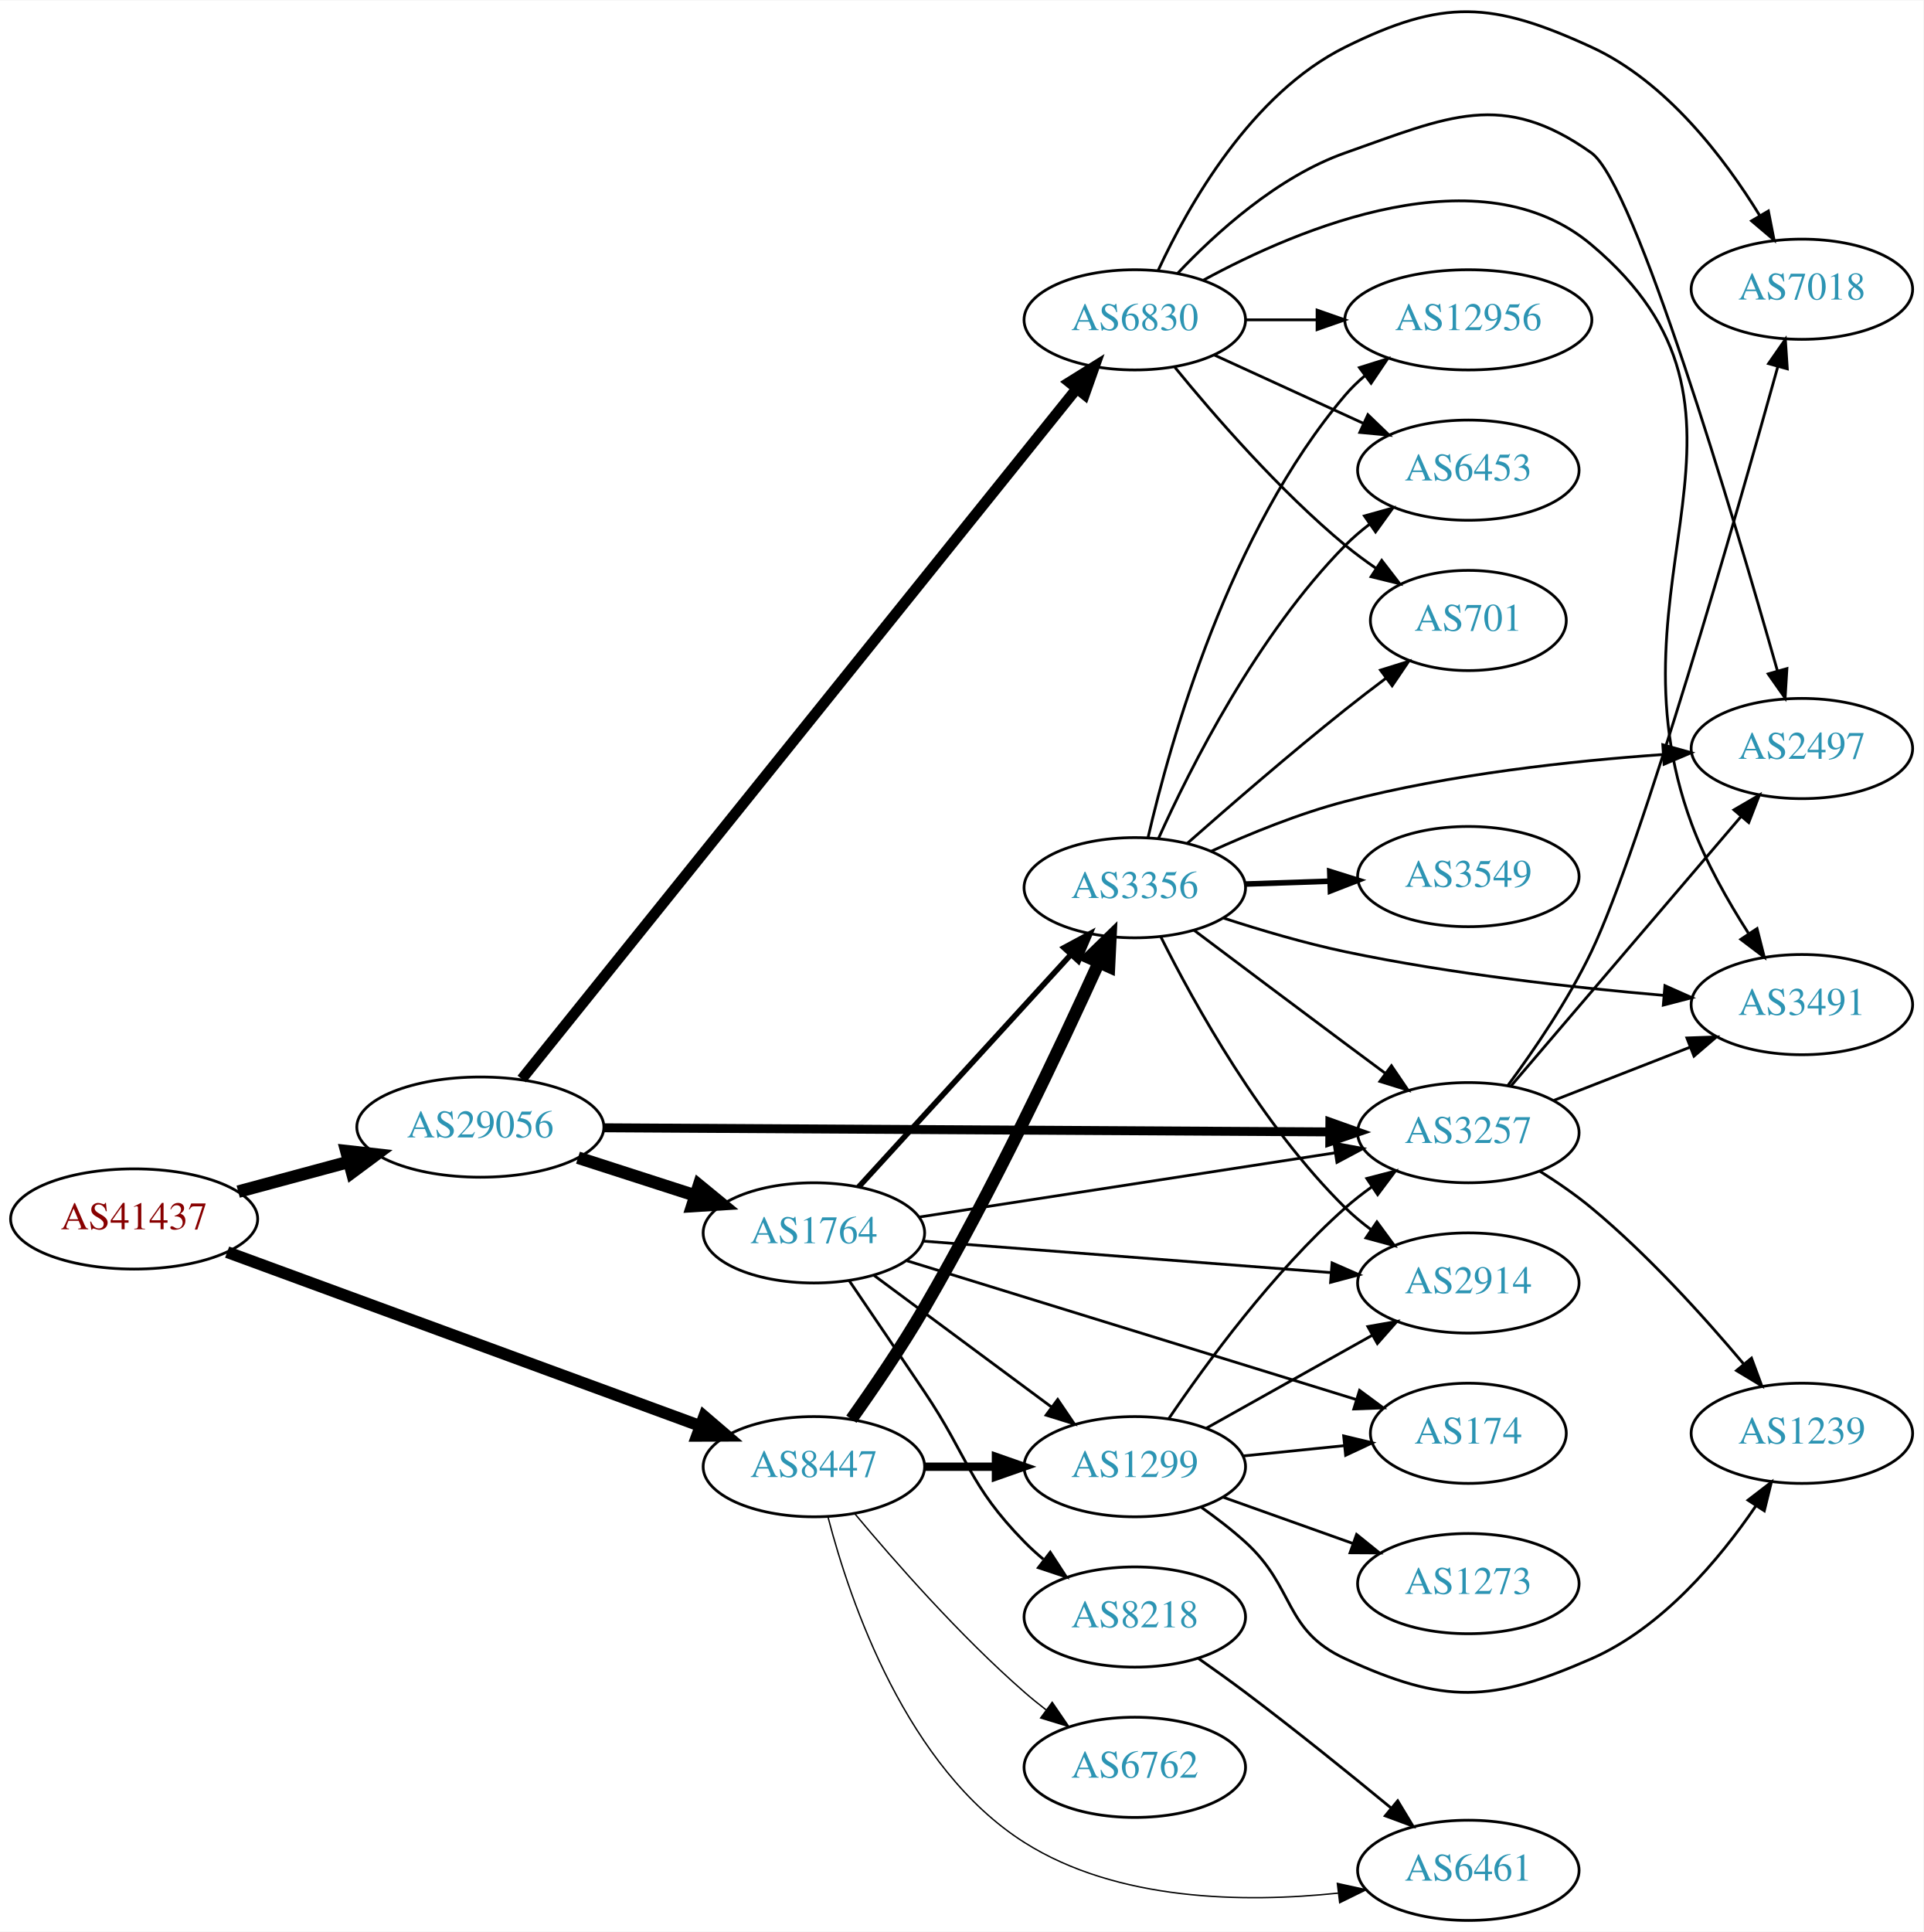
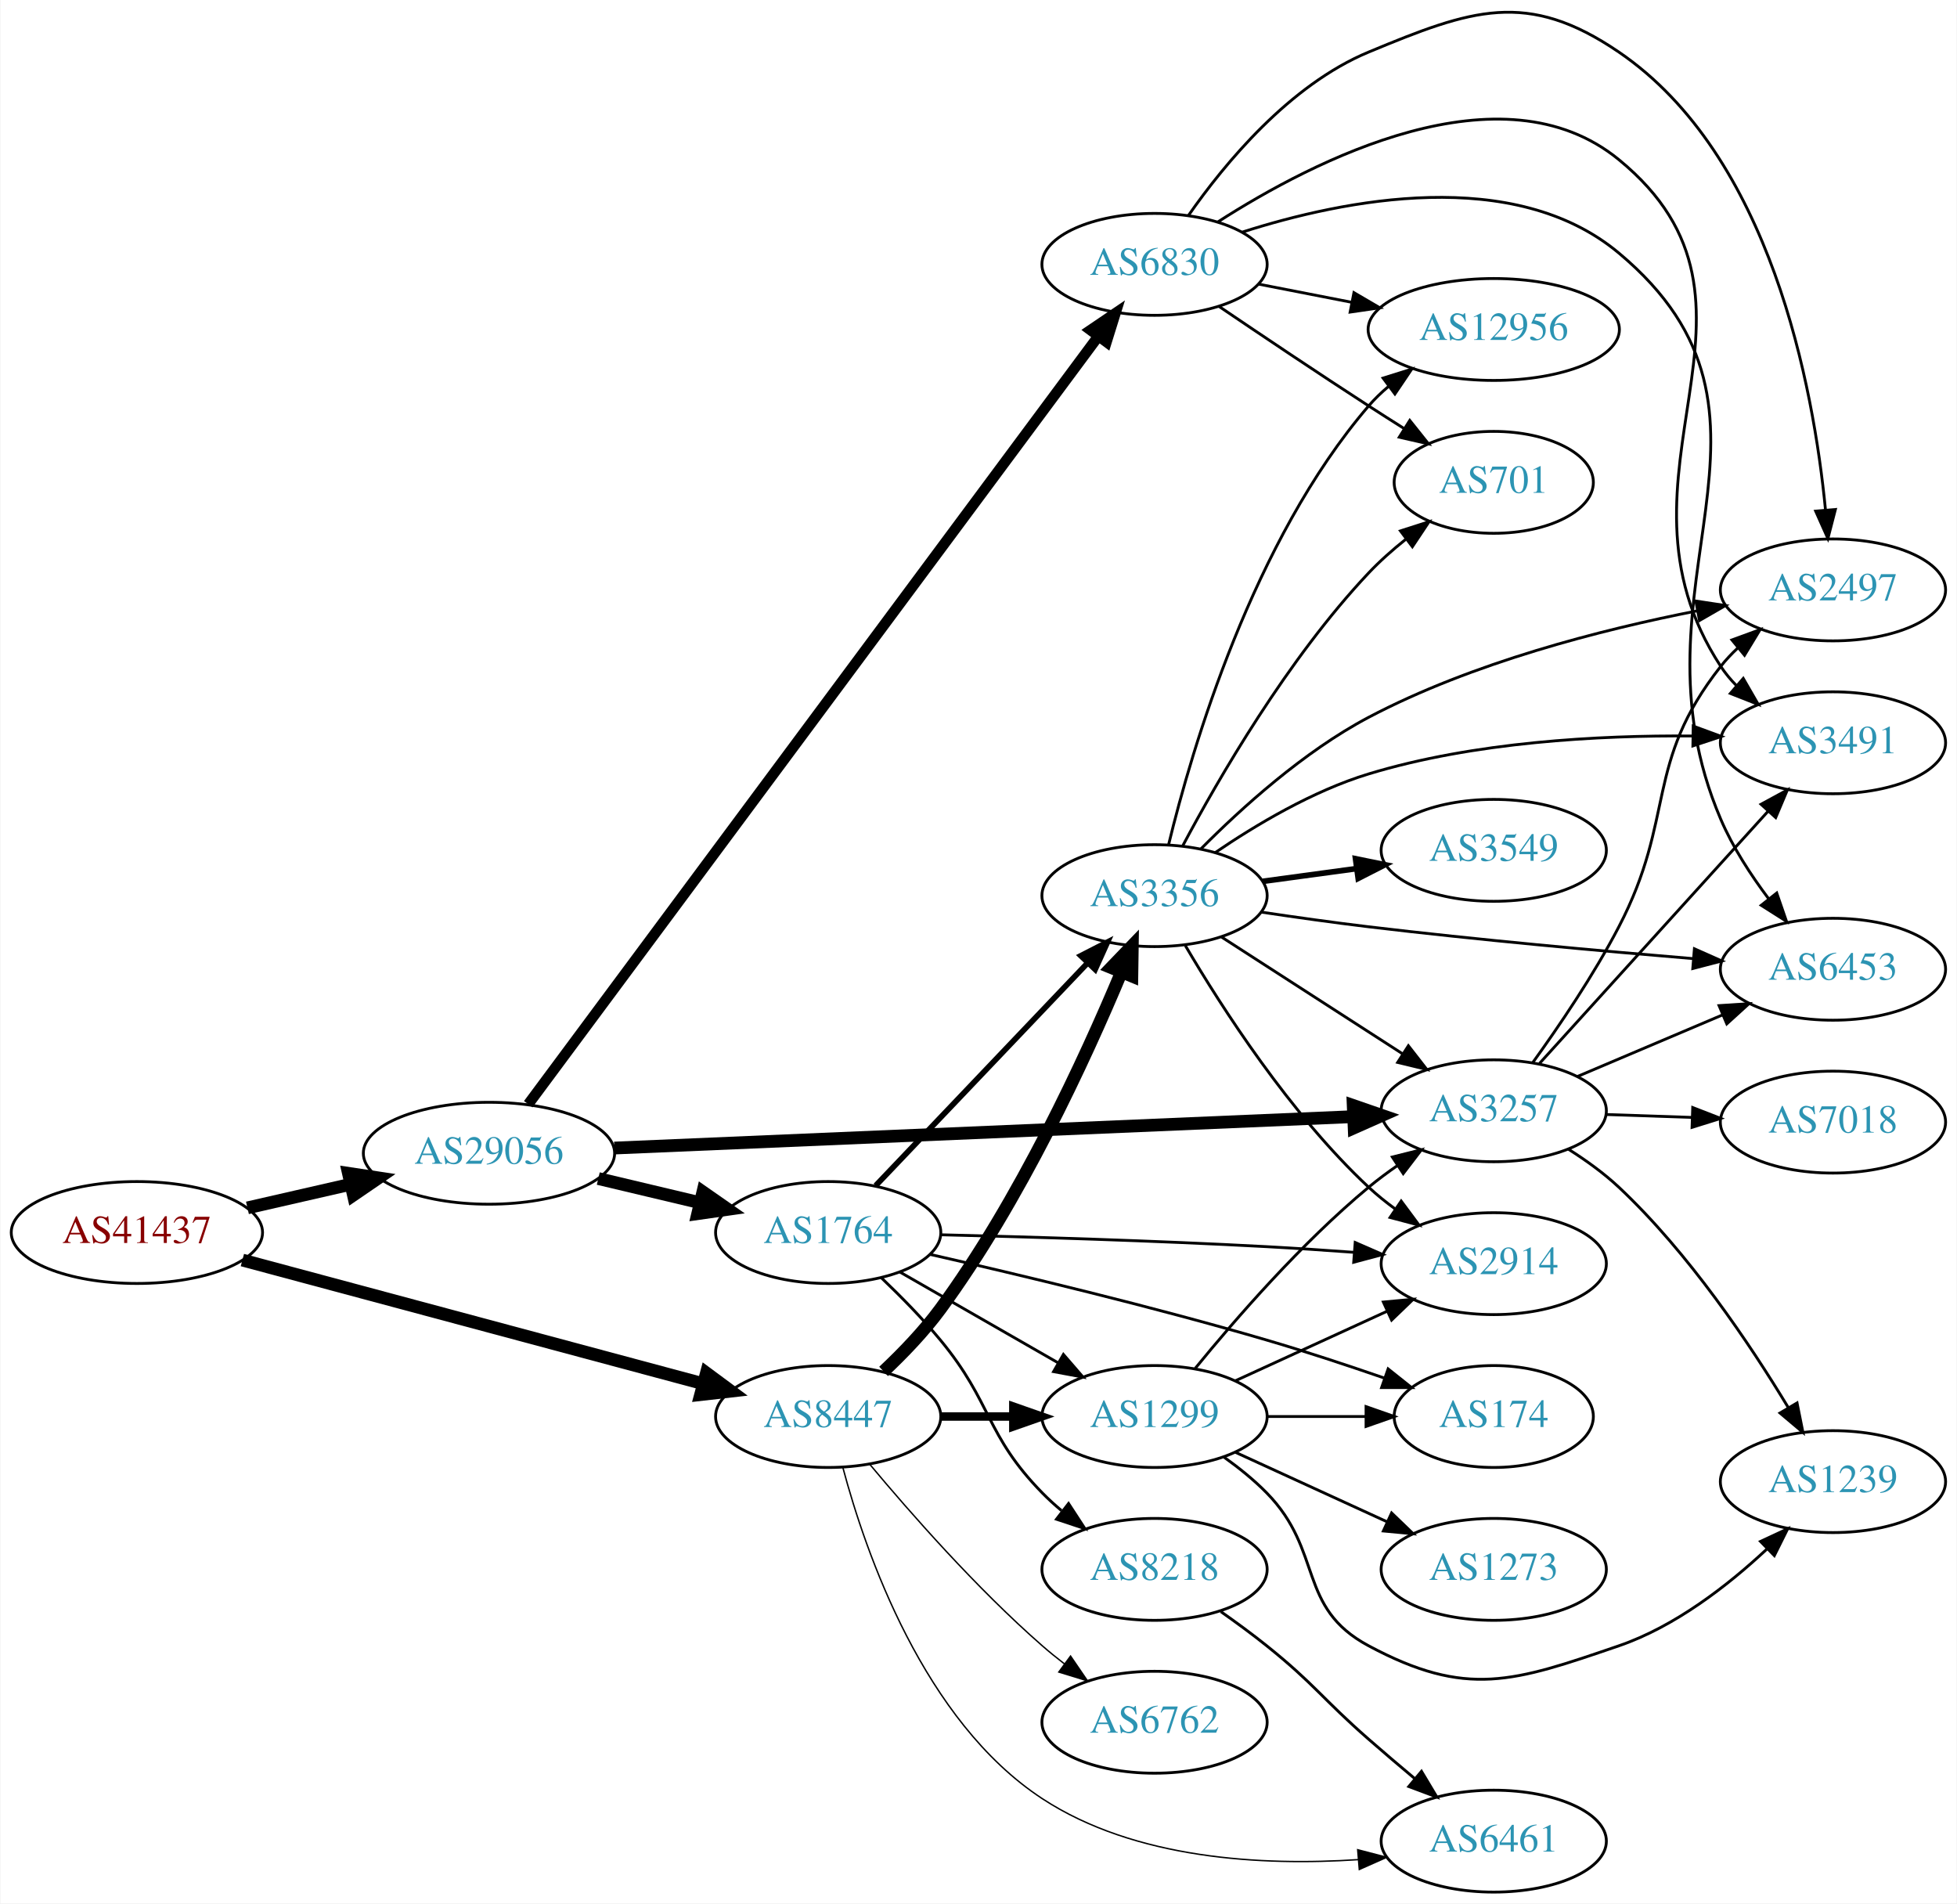
- <svg xmlns="http://www.w3.org/2000/svg" xmlns:xlink="http://www.w3.org/1999/xlink" width="691pt" height="694pt" viewBox="0.00 0.00 691.06 693.76">
-   <g id="graph0" class="graph" transform="scale(1 1) rotate(0) translate(4 689.756)">
-     <polygon fill="white" stroke="none" points="-4,4 -4,-689.756 687.055,-689.756 687.055,4 -4,4" />
+ <svg xmlns="http://www.w3.org/2000/svg" xmlns:xlink="http://www.w3.org/1999/xlink" width="691pt" height="672pt" viewBox="0.00 0.00 691.06 672.39">
+   <g id="graph0" class="graph" transform="scale(1 1) rotate(0) translate(4 668.391)">
+     <polygon fill="white" stroke="none" points="-4,4 -4,-668.391 687.055,-668.391 687.055,4 -4,4" />
    <g id="node1" class="node">
      <g id="a_node1">
        <a xlink:href="/asn/41437" xlink:title="AS41437 ~ KNAPP AG [AT]">
-           <ellipse fill="#ffffff" stroke="black" cx="44.196" cy="-252" rx="44.393" ry="18" />
-           <text text-anchor="middle" x="44.196" y="-248.3" font-family="Times,serif" font-size="14.00" fill="#880000">AS41437</text>
+           <ellipse fill="#ffffff" stroke="black" cx="44.196" cy="-233" rx="44.393" ry="18" />
+           <text text-anchor="middle" x="44.196" y="-229.3" font-family="Times,serif" font-size="14.00" fill="#880000">AS41437</text>
        </a>
      </g>
    </g>
    <g id="node2" class="node">
      <g id="a_node2">
        <a xlink:href="/asn/8447" xlink:title="AS8447 ~ A1 Telekom Austria AG [AT]">
-           <ellipse fill="#ffffff" stroke="black" cx="288.431" cy="-163" rx="39.794" ry="18" />
-           <text text-anchor="middle" x="288.431" y="-159.3" font-family="Times,serif" font-size="14.00" fill="#2c94b3">AS8447</text>
+           <ellipse fill="#ffffff" stroke="black" cx="288.431" cy="-168" rx="39.794" ry="18" />
+           <text text-anchor="middle" x="288.431" y="-164.3" font-family="Times,serif" font-size="14.00" fill="#2c94b3">AS8447</text>
        </a>
      </g>
    </g>
    <g id="edge1" class="edge">
-       <path fill="none" stroke="black" stroke-width="4.25" d="M77.614,-240.089C121.544,-223.949 199.939,-195.146 247.463,-177.685" />
-       <polygon fill="black" stroke="black" stroke-width="4.25" points="249.008,-181.079 257.112,-174.139 246.443,-174.098 249.008,-181.079" />
+       <path fill="none" stroke="black" stroke-width="4.5" d="M81.461,-223.269C124.989,-211.589 197.902,-192.024 244.282,-179.578" />
+       <polygon fill="black" stroke="black" stroke-width="4.5" points="245.403,-183.354 254.041,-176.96 243.362,-175.748 245.403,-183.354" />
    </g>
    <g id="node3" class="node">
      <g id="a_node3">
        <a xlink:href="/asn/29056" xlink:title="AS29056 ~ Citycom Telekommunikation GmbH [AT]">
-           <ellipse fill="#ffffff" stroke="black" cx="168.588" cy="-285" rx="44.393" ry="18" />
-           <text text-anchor="middle" x="168.588" y="-281.3" font-family="Times,serif" font-size="14.00" fill="#2c94b3">AS29056</text>
+           <ellipse fill="#ffffff" stroke="black" cx="168.588" cy="-261" rx="44.393" ry="18" />
+           <text text-anchor="middle" x="168.588" y="-257.3" font-family="Times,serif" font-size="14.00" fill="#2c94b3">AS29056</text>
        </a>
      </g>
    </g>
    <g id="edge2" class="edge">
-       <path fill="none" stroke="black" stroke-width="4.5" d="M81.586,-261.812C94.052,-265.173 108.171,-268.98 121.312,-272.523" />
-       <polygon fill="black" stroke="black" stroke-width="4.5" points="120.447,-276.367 131.127,-275.169 122.497,-268.764 120.447,-276.367" />
+       <path fill="none" stroke="black" stroke-width="4.5" d="M83.251,-241.706C94.763,-244.34 107.558,-247.267 119.63,-250.028" />
+       <polygon fill="black" stroke="black" stroke-width="4.5" points="118.931,-253.908 129.557,-252.299 120.687,-246.231 118.931,-253.908" />
    </g>
    <g id="node4" class="node">
      <g id="a_node4">
-         <a xlink:href="/asn/6762" xlink:title="AS6762 ~ TELECOM ITALIA SPARKLE S.p.A. [IT]">
-           <ellipse fill="#ffffff" stroke="black" cx="403.724" cy="-55" rx="39.794" ry="18" />
-           <text text-anchor="middle" x="403.724" y="-51.3" font-family="Times,serif" font-size="14.00" fill="#2c94b3">AS6762</text>
+         <a xlink:href="/asn/1299" xlink:title="AS1299 ~ Telia Carrier [EU]">
+           <ellipse fill="#ffffff" stroke="black" cx="403.724" cy="-168" rx="39.794" ry="18" />
+           <text text-anchor="middle" x="403.724" y="-164.3" font-family="Times,serif" font-size="14.00" fill="#2c94b3">AS1299</text>
        </a>
      </g>
    </g>
    <g id="edge3" class="edge">
-       <path fill="none" stroke="black" stroke-width="0.5" d="M303.061,-146.183C317.343,-129.071 340.89,-102.255 364.077,-82 366.543,-79.846 369.182,-77.706 371.879,-75.628" />
-       <polygon fill="black" stroke="black" stroke-width="0.5" points="374.052,-78.375 380.033,-69.63 369.904,-72.736 374.052,-78.375" />
+       <path fill="none" stroke="black" stroke-width="3" d="M328.103,-168C336.306,-168 345.07,-168 353.602,-168" />
+       <polygon fill="black" stroke="black" stroke-width="3" points="353.841,-171.5 363.841,-168 353.841,-164.5 353.841,-171.5" />
    </g>
    <g id="node5" class="node">
      <g id="a_node5">
-         <a xlink:href="/asn/1299" xlink:title="AS1299 ~ Telia Carrier [EU]">
-           <ellipse fill="#ffffff" stroke="black" cx="403.724" cy="-163" rx="39.794" ry="18" />
-           <text text-anchor="middle" x="403.724" y="-159.3" font-family="Times,serif" font-size="14.00" fill="#2c94b3">AS1299</text>
+         <a xlink:href="/asn/3356" xlink:title="AS3356 ~ LEVEL3 [US]">
+           <ellipse fill="#ffffff" stroke="black" cx="403.724" cy="-352" rx="39.794" ry="18" />
+           <text text-anchor="middle" x="403.724" y="-348.3" font-family="Times,serif" font-size="14.00" fill="#2c94b3">AS3356</text>
        </a>
      </g>
    </g>
    <g id="edge4" class="edge">
-       <path fill="none" stroke="black" stroke-width="3" d="M328.103,-163C336.306,-163 345.07,-163 353.602,-163" />
-       <polygon fill="black" stroke="black" stroke-width="3" points="353.841,-166.5 363.841,-163 353.841,-159.5 353.841,-166.5" />
+       <path fill="none" stroke="black" stroke-width="4.5" d="M308,-183.938C314.822,-190.361 322.286,-198.111 328.077,-206 356.077,-244.143 379.185,-294.301 391.95,-324.794" />
+       <polygon fill="black" stroke="black" stroke-width="4.5" points="388.429,-326.585 395.875,-334.335 395.712,-323.589 388.429,-326.585" />
    </g>
    <g id="node6" class="node">
      <g id="a_node6">
-         <a xlink:href="/asn/3356" xlink:title="AS3356 ~ LEVEL3 [US]">
-           <ellipse fill="#ffffff" stroke="black" cx="403.724" cy="-371" rx="39.794" ry="18" />
-           <text text-anchor="middle" x="403.724" y="-367.3" font-family="Times,serif" font-size="14.00" fill="#2c94b3">AS3356</text>
+         <a xlink:href="/asn/6762" xlink:title="AS6762 ~ TELECOM ITALIA SPARKLE S.p.A. [IT]">
+           <ellipse fill="#ffffff" stroke="black" cx="403.724" cy="-60" rx="39.794" ry="18" />
+           <text text-anchor="middle" x="403.724" y="-56.3" font-family="Times,serif" font-size="14.00" fill="#2c94b3">AS6762</text>
        </a>
      </g>
    </g>
    <g id="edge5" class="edge">
-       <path fill="none" stroke="black" stroke-width="4.5" d="M301.902,-180.066C309.803,-191.188 320.013,-206.157 328.077,-220 352.649,-262.182 376.916,-313.559 390.827,-344.203" />
-       <polygon fill="black" stroke="black" stroke-width="4.5" points="387.267,-345.888 394.967,-353.385 394.447,-342.651 387.267,-345.888" />
+       <path fill="none" stroke="black" stroke-width="0.5" d="M303.061,-151.183C317.343,-134.071 340.89,-107.255 364.077,-87 366.543,-84.846 369.182,-82.706 371.879,-80.628" />
+       <polygon fill="black" stroke="black" stroke-width="0.5" points="374.052,-83.375 380.033,-74.63 369.904,-77.736 374.052,-83.375" />
    </g>
    <g id="node7" class="node">
      <g id="a_node7">
        <a xlink:href="/asn/6461" xlink:title="AS6461 ~ Zayo Bandwidth [US]">
          <ellipse fill="#ffffff" stroke="black" cx="523.566" cy="-18" rx="39.794" ry="18" />
          <text text-anchor="middle" x="523.566" y="-14.3" font-family="Times,serif" font-size="14.00" fill="#2c94b3">AS6461</text>
        </a>
      </g>
    </g>
    <g id="edge6" class="edge">
-       <path fill="none" stroke="black" stroke-width="0.5" d="M293.554,-144.703C301.436,-114.474 321.761,-54.787 364.077,-28 397.433,-6.885 443.058,-6.262 476.792,-9.813" />
-       <polygon fill="black" stroke="black" stroke-width="0.5" points="476.504,-13.304 486.852,-11.031 477.346,-6.354 476.504,-13.304" />
-     </g>
-     <g id="node8" class="node">
-       <g id="a_node8">
+       <path fill="none" stroke="black" stroke-width="0.5" d="M293.646,-149.847C301.665,-119.83 322.186,-60.447 364.077,-33 396.865,-11.517 441.969,-9.234 475.678,-11.47" />
+       <polygon fill="black" stroke="black" stroke-width="0.5" points="475.496,-14.967 485.747,-12.293 476.066,-7.99 475.496,-14.967" />
+     </g>
+     <g id="node14" class="node">
+       <g id="a_node14">
        <a xlink:href="/asn/3257" xlink:title="AS3257 ~ GTT [DE]">
-           <ellipse fill="#ffffff" stroke="black" cx="523.566" cy="-283" rx="39.794" ry="18" />
-           <text text-anchor="middle" x="523.566" y="-279.3" font-family="Times,serif" font-size="14.00" fill="#2c94b3">AS3257</text>
+           <ellipse fill="#ffffff" stroke="black" cx="523.566" cy="-276" rx="39.794" ry="18" />
+           <text text-anchor="middle" x="523.566" y="-272.3" font-family="Times,serif" font-size="14.00" fill="#2c94b3">AS3257</text>
        </a>
      </g>
    </g>
    <g id="edge21" class="edge">
-       <path fill="none" stroke="black" stroke-width="3.214" d="M212.87,-284.755C278.884,-284.381 404.343,-283.67 473.597,-283.277" />
-       <polygon fill="black" stroke="black" stroke-width="3.214" points="473.823,-286.776 483.803,-283.22 473.783,-279.776 473.823,-286.776" />
+       <path fill="none" stroke="black" stroke-width="4.5" d="M212.87,-262.839C278.972,-265.648 404.676,-270.99 473.873,-273.931" />
+       <polygon fill="black" stroke="black" stroke-width="4.5" points="473.909,-277.873 484.067,-274.364 474.243,-270.005 473.909,-277.873" />
    </g>
    <g id="node19" class="node">
      <g id="a_node19">
        <a xlink:href="/asn/1764" xlink:title="AS1764 ~ NEXTLAYER-AS [AT]">
-           <ellipse fill="#ffffff" stroke="black" cx="288.431" cy="-247" rx="39.794" ry="18" />
-           <text text-anchor="middle" x="288.431" y="-243.3" font-family="Times,serif" font-size="14.00" fill="#2c94b3">AS1764</text>
+           <ellipse fill="#ffffff" stroke="black" cx="288.431" cy="-233" rx="39.794" ry="18" />
+           <text text-anchor="middle" x="288.431" y="-229.3" font-family="Times,serif" font-size="14.00" fill="#2c94b3">AS1764</text>
        </a>
      </g>
    </g>
    <g id="edge20" class="edge">
-       <path fill="none" stroke="black" stroke-width="4.5" d="M203.673,-274.009C216.801,-269.776 231.942,-264.893 245.71,-260.454" />
-       <polygon fill="black" stroke="black" stroke-width="4.5" points="247.135,-264.131 255.444,-257.315 244.718,-256.636 247.135,-264.131" />
+       <path fill="none" stroke="black" stroke-width="4.5" d="M207.198,-252.064C218.556,-249.365 231.134,-246.376 242.897,-243.581" />
+       <polygon fill="black" stroke="black" stroke-width="4.5" points="244.154,-247.33 252.973,-241.187 242.334,-239.668 244.154,-247.33" />
    </g>
    <g id="node20" class="node">
      <g id="a_node20">
        <a xlink:href="/asn/6830" xlink:title="AS6830 ~ LGI-UPC [AT]">
          <ellipse fill="#ffffff" stroke="black" cx="403.724" cy="-575" rx="39.794" ry="18" />
          <text text-anchor="middle" x="403.724" y="-571.3" font-family="Times,serif" font-size="14.00" fill="#2c94b3">AS6830</text>
        </a>
      </g>
    </g>
    <g id="edge22" class="edge">
-       <path fill="none" stroke="black" stroke-width="3.857" d="M183.474,-302.272C223.089,-351.55 336.761,-492.948 382.902,-550.344" />
-       <polygon fill="black" stroke="black" stroke-width="3.857" points="380.21,-552.581 389.203,-558.181 385.665,-548.195 380.21,-552.581" />
-     </g>
-     <g id="edge7" class="edge">
-       <path fill="none" stroke="black" d="M415.905,-180.222C429.349,-200.063 453.372,-232.895 479.37,-256 482.335,-258.634 485.586,-261.174 488.933,-263.572" />
-       <polygon fill="black" stroke="black" points="487.085,-266.547 497.339,-269.212 490.985,-260.735 487.085,-266.547" />
-     </g>
-     <g id="node9" class="node">
-       <g id="a_node9">
-         <a xlink:href="/asn/1273" xlink:title="AS1273 ~ Vodafone Group PLC [EU]">
-           <ellipse fill="#ffffff" stroke="black" cx="523.566" cy="-121" rx="39.794" ry="18" />
-           <text text-anchor="middle" x="523.566" y="-117.3" font-family="Times,serif" font-size="14.00" fill="#2c94b3">AS1273</text>
-         </a>
-       </g>
-     </g>
-     <g id="edge8" class="edge">
-       <path fill="none" stroke="black" d="M435.378,-152.075C449.587,-147.01 466.671,-140.922 481.936,-135.481" />
-       <polygon fill="black" stroke="black" points="483.412,-138.671 491.656,-132.017 481.062,-132.077 483.412,-138.671" />
+       <path fill="none" stroke="black" stroke-width="3.75" d="M182.455,-278.329C221.384,-330.762 338.046,-487.888 383.911,-549.661" />
+       <polygon fill="black" stroke="black" stroke-width="3.75" points="381.126,-551.782 389.897,-557.724 386.746,-547.609 381.126,-551.782" />
    </g>
    <g id="node10" class="node">
      <g id="a_node10">
        <a xlink:href="/asn/2914" xlink:title="AS2914 ~ NTT America, Inc. [US]">
-           <ellipse fill="#ffffff" stroke="black" cx="523.566" cy="-229" rx="39.794" ry="18" />
-           <text text-anchor="middle" x="523.566" y="-225.3" font-family="Times,serif" font-size="14.00" fill="#2c94b3">AS2914</text>
-         </a>
-       </g>
+           <ellipse fill="#ffffff" stroke="black" cx="523.566" cy="-222" rx="39.794" ry="18" />
+           <text text-anchor="middle" x="523.566" y="-218.3" font-family="Times,serif" font-size="14.00" fill="#2c94b3">AS2914</text>
+         </a>
+       </g>
+     </g>
+     <g id="edge18" class="edge">
+       <path fill="none" stroke="black" d="M432.353,-180.661C448.31,-187.973 468.58,-197.261 485.863,-205.181" />
+       <polygon fill="black" stroke="black" points="484.562,-208.435 495.111,-209.419 487.478,-202.071 484.562,-208.435" />
+     </g>
+     <g id="edge15" class="edge">
+       <path fill="none" stroke="black" d="M418.143,-185.065C432.257,-202.375 455.672,-229.345 479.37,-249 482.587,-251.668 486.087,-254.27 489.658,-256.741" />
+       <polygon fill="black" stroke="black" points="487.735,-259.666 498.014,-262.236 491.581,-253.817 487.735,-259.666" />
+     </g>
+     <g id="node16" class="node">
+       <g id="a_node16">
+         <a xlink:href="/asn/1273" xlink:title="AS1273 ~ Vodafone Group PLC [EU]">
+           <ellipse fill="#ffffff" stroke="black" cx="523.566" cy="-114" rx="39.794" ry="18" />
+           <text text-anchor="middle" x="523.566" y="-110.3" font-family="Times,serif" font-size="14.00" fill="#2c94b3">AS1273</text>
+         </a>
+       </g>
+     </g>
+     <g id="edge16" class="edge">
+       <path fill="none" stroke="black" d="M432.353,-155.339C448.31,-148.027 468.58,-138.739 485.863,-130.819" />
+       <polygon fill="black" stroke="black" points="487.478,-133.929 495.111,-126.581 484.562,-127.565 487.478,-133.929" />
+     </g>
+     <g id="node17" class="node">
+       <g id="a_node17">
+         <a xlink:href="/asn/174" xlink:title="AS174 ~ Cogent Communications [US]">
+           <ellipse fill="#ffffff" stroke="black" cx="523.566" cy="-168" rx="35.194" ry="18" />
+           <text text-anchor="middle" x="523.566" y="-164.3" font-family="Times,serif" font-size="14.00" fill="#2c94b3">AS174</text>
+         </a>
+       </g>
+     </g>
+     <g id="edge17" class="edge">
+       <path fill="none" stroke="black" d="M443.636,-168C454.723,-168 466.883,-168 478.265,-168" />
+       <polygon fill="black" stroke="black" points="478.447,-171.5 488.447,-168 478.447,-164.5 478.447,-171.5" />
+     </g>
+     <g id="node18" class="node">
+       <g id="a_node18">
+         <a xlink:href="/asn/1239" xlink:title="AS1239 ~ Sprint [US]">
+           <ellipse fill="#ffffff" stroke="black" cx="643.409" cy="-145" rx="39.794" ry="18" />
+           <text text-anchor="middle" x="643.409" y="-141.3" font-family="Times,serif" font-size="14.00" fill="#2c94b3">AS1239</text>
+         </a>
+       </g>
+     </g>
+     <g id="edge19" class="edge">
+       <path fill="none" stroke="black" d="M428.318,-153.611C433.574,-149.852 438.906,-145.563 443.37,-141 463.543,-120.383 453.939,-100.61 479.37,-87 514.007,-68.463 530.6,-74.26 567.762,-87 587.618,-93.807 606.266,-108.29 619.957,-121.079" />
+       <polygon fill="black" stroke="black" points="617.81,-123.874 627.416,-128.343 622.694,-118.859 617.81,-123.874" />
+     </g>
+     <g id="node8" class="node">
+       <g id="a_node8">
+         <a xlink:href="/asn/3491" xlink:title="AS3491 ~ PCCW Global, Inc. [US]">
+           <ellipse fill="#ffffff" stroke="black" cx="643.409" cy="-406" rx="39.794" ry="18" />
+           <text text-anchor="middle" x="643.409" y="-402.3" font-family="Times,serif" font-size="14.00" fill="#2c94b3">AS3491</text>
+         </a>
+       </g>
+     </g>
+     <g id="edge7" class="edge">
+       <path fill="none" stroke="black" d="M425.095,-367.161C439.474,-376.973 459.623,-389 479.37,-395 516.6,-406.313 560.737,-408.661 593.692,-408.403" />
+       <polygon fill="black" stroke="black" points="594.035,-411.898 603.976,-408.236 593.921,-404.899 594.035,-411.898" />
+     </g>
+     <g id="node9" class="node">
+       <g id="a_node9">
+         <a xlink:href="/asn/3549" xlink:title="AS3549 ~ Level 3 Parent, LLC [US]">
+           <ellipse fill="#ffffff" stroke="black" cx="523.566" cy="-368" rx="39.794" ry="18" />
+           <text text-anchor="middle" x="523.566" y="-364.3" font-family="Times,serif" font-size="14.00" fill="#2c94b3">AS3549</text>
+         </a>
+       </g>
+     </g>
+     <g id="edge8" class="edge">
+       <path fill="none" stroke="black" stroke-width="2" d="M442.01,-357.062C452.542,-358.492 464.144,-360.068 475.184,-361.567" />
+       <polygon fill="black" stroke="black" stroke-width="2" points="474.738,-365.038 485.118,-362.916 475.68,-358.102 474.738,-365.038" />
    </g>
    <g id="edge9" class="edge">
-       <path fill="none" stroke="black" d="M429.427,-176.836C446.711,-186.516 470.007,-199.563 488.976,-210.187" />
-       <polygon fill="black" stroke="black" points="487.46,-213.35 497.895,-215.182 490.881,-207.242 487.46,-213.35" />
+       <path fill="none" stroke="black" d="M414.593,-334.382C427.454,-312.508 451.607,-274.924 479.37,-249 482.269,-246.293 485.478,-243.706 488.799,-241.28" />
+       <polygon fill="black" stroke="black" points="490.859,-244.112 497.173,-235.605 486.931,-238.318 490.859,-244.112" />
    </g>
    <g id="node11" class="node">
      <g id="a_node11">
-         <a xlink:href="/asn/1239" xlink:title="AS1239 ~ Sprint [US]">
-           <ellipse fill="#ffffff" stroke="black" cx="643.409" cy="-175" rx="39.794" ry="18" />
-           <text text-anchor="middle" x="643.409" y="-171.3" font-family="Times,serif" font-size="14.00" fill="#2c94b3">AS1239</text>
+         <a xlink:href="/asn/12956" xlink:title="AS12956 ~ TELXIUS [ES]">
+           <ellipse fill="#ffffff" stroke="black" cx="523.566" cy="-552" rx="44.393" ry="18" />
+           <text text-anchor="middle" x="523.566" y="-548.3" font-family="Times,serif" font-size="14.00" fill="#2c94b3">AS12956</text>
        </a>
      </g>
    </g>
    <g id="edge10" class="edge">
-       <path fill="none" stroke="black" d="M427.525,-148.495C432.923,-144.681 438.517,-140.396 443.37,-136 461.592,-119.495 457.034,-104.273 479.37,-94 515.062,-77.584 531.782,-78.229 567.762,-94 593.164,-105.134 613.742,-129.65 626.81,-148.812" />
-       <polygon fill="black" stroke="black" points="624.044,-150.979 632.442,-157.438 629.906,-147.152 624.044,-150.979" />
+       <path fill="none" stroke="black" d="M408.713,-370.099C416.918,-403.868 438.443,-477.36 479.37,-525 481.503,-527.482 483.921,-529.811 486.498,-531.978" />
+       <polygon fill="black" stroke="black" points="484.466,-534.829 494.578,-537.991 488.645,-529.213 484.466,-534.829" />
    </g>
    <g id="node12" class="node">
      <g id="a_node12">
-         <a xlink:href="/asn/174" xlink:title="AS174 ~ Cogent Communications [US]">
-           <ellipse fill="#ffffff" stroke="black" cx="523.566" cy="-175" rx="35.194" ry="18" />
-           <text text-anchor="middle" x="523.566" y="-171.3" font-family="Times,serif" font-size="14.00" fill="#2c94b3">AS174</text>
+         <a xlink:href="/asn/2497" xlink:title="AS2497 ~ Internet Initiative Japan Inc. [JP]">
+           <ellipse fill="#ffffff" stroke="black" cx="643.409" cy="-460" rx="39.794" ry="18" />
+           <text text-anchor="middle" x="643.409" y="-456.3" font-family="Times,serif" font-size="14.00" fill="#2c94b3">AS2497</text>
        </a>
      </g>
    </g>
    <g id="edge11" class="edge">
-       <path fill="none" stroke="black" d="M442.659,-166.863C454.211,-168.039 467.002,-169.342 478.902,-170.554" />
-       <polygon fill="black" stroke="black" points="478.773,-174.058 489.076,-171.59 479.482,-167.094 478.773,-174.058" />
-     </g>
-     <g id="edge13" class="edge">
-       <path fill="none" stroke="black" d="M424.976,-355.755C439.976,-344.476 460.926,-328.75 479.37,-315 483.953,-311.583 488.816,-307.97 493.562,-304.449" />
-       <polygon fill="black" stroke="black" points="495.943,-307.041 501.894,-298.275 491.776,-301.417 495.943,-307.041" />
-     </g>
-     <g id="edge12" class="edge">
-       <path fill="none" stroke="black" d="M413.079,-353.343C425.143,-329.203 449.326,-285.535 479.37,-256 482.198,-253.22 485.361,-250.585 488.655,-248.13" />
-       <polygon fill="black" stroke="black" points="490.722,-250.957 496.994,-242.418 486.766,-245.182 490.722,-250.957" />
+       <path fill="none" stroke="black" d="M420.105,-368.513C434.238,-382.761 456.418,-402.9 479.37,-415 515.975,-434.297 561.684,-445.985 595.382,-452.594" />
+       <polygon fill="black" stroke="black" points="594.957,-456.075 605.431,-454.484 596.251,-449.196 594.957,-456.075" />
    </g>
    <g id="node13" class="node">
      <g id="a_node13">
-         <a xlink:href="/asn/12956" xlink:title="AS12956 ~ TELXIUS [ES]">
-           <ellipse fill="#ffffff" stroke="black" cx="523.566" cy="-575" rx="44.393" ry="18" />
-           <text text-anchor="middle" x="523.566" y="-571.3" font-family="Times,serif" font-size="14.00" fill="#2c94b3">AS12956</text>
-         </a>
-       </g>
-     </g>
-     <g id="edge14" class="edge">
-       <path fill="none" stroke="black" d="M408.477,-388.981C416.398,-423.283 437.628,-499.005 479.37,-548 481.492,-550.491 483.903,-552.826 486.475,-554.998" />
-       <polygon fill="black" stroke="black" points="484.438,-557.845 494.547,-561.017 488.623,-552.233 484.438,-557.845" />
-     </g>
-     <g id="node14" class="node">
-       <g id="a_node14">
-         <a xlink:href="/asn/6453" xlink:title="AS6453 ~ TATA COMMUNICATIONS (AMERICA) INC [US]">
-           <ellipse fill="#ffffff" stroke="black" cx="523.566" cy="-521" rx="39.794" ry="18" />
-           <text text-anchor="middle" x="523.566" y="-517.3" font-family="Times,serif" font-size="14.00" fill="#2c94b3">AS6453</text>
-         </a>
-       </g>
-     </g>
-     <g id="edge15" class="edge">
-       <path fill="none" stroke="black" d="M412.204,-388.624C423.714,-414.19 447.787,-461.998 479.37,-494 482.01,-496.675 484.964,-499.206 488.056,-501.567" />
-       <polygon fill="black" stroke="black" points="486.229,-504.561 496.436,-507.403 490.229,-498.816 486.229,-504.561" />
+         <a xlink:href="/asn/701" xlink:title="AS701 ~ UUNET [US]">
+           <ellipse fill="#ffffff" stroke="black" cx="523.566" cy="-498" rx="35.194" ry="18" />
+           <text text-anchor="middle" x="523.566" y="-494.3" font-family="Times,serif" font-size="14.00" fill="#2c94b3">AS701</text>
+         </a>
+       </g>
+     </g>
+     <g id="edge12" class="edge">
+       <path fill="none" stroke="black" d="M413.664,-369.569C426.227,-393.192 450.793,-435.719 479.37,-466 483.294,-470.157 487.813,-474.157 492.417,-477.837" />
+       <polygon fill="black" stroke="black" points="490.598,-480.849 500.688,-484.079 494.815,-475.261 490.598,-480.849" />
+     </g>
+     <g id="edge13" class="edge">
+       <path fill="none" stroke="black" d="M427.445,-337.346C445.622,-325.623 471.304,-309.06 491.402,-296.099" />
+       <polygon fill="black" stroke="black" points="493.408,-298.97 499.915,-290.609 489.614,-293.087 493.408,-298.97" />
    </g>
    <g id="node15" class="node">
      <g id="a_node15">
-         <a xlink:href="/asn/3549" xlink:title="AS3549 ~ Level 3 Parent, LLC [US]">
-           <ellipse fill="#ffffff" stroke="black" cx="523.566" cy="-375" rx="39.794" ry="18" />
-           <text text-anchor="middle" x="523.566" y="-371.3" font-family="Times,serif" font-size="14.00" fill="#2c94b3">AS3549</text>
-         </a>
-       </g>
-     </g>
-     <g id="edge16" class="edge">
-       <path fill="none" stroke="black" stroke-width="2" d="M443.31,-372.31C453.076,-372.641 463.693,-373.002 473.887,-373.348" />
-       <polygon fill="black" stroke="black" stroke-width="2" points="473.781,-376.846 483.894,-373.687 474.018,-369.85 473.781,-376.846" />
-     </g>
-     <g id="node16" class="node">
-       <g id="a_node16">
-         <a xlink:href="/asn/2497" xlink:title="AS2497 ~ Internet Initiative Japan Inc. [JP]">
-           <ellipse fill="#ffffff" stroke="black" cx="643.409" cy="-421" rx="39.794" ry="18" />
-           <text text-anchor="middle" x="643.409" y="-417.3" font-family="Times,serif" font-size="14.00" fill="#2c94b3">AS2497</text>
-         </a>
-       </g>
-     </g>
-     <g id="edge17" class="edge">
-       <path fill="none" stroke="black" d="M431.052,-384.042C445.074,-390.442 462.803,-397.685 479.37,-402 516.945,-411.787 560.707,-416.539 593.427,-418.842" />
-       <polygon fill="black" stroke="black" points="593.434,-422.35 603.641,-419.507 593.889,-415.365 593.434,-422.35" />
-     </g>
-     <g id="node17" class="node">
-       <g id="a_node17">
-         <a xlink:href="/asn/3491" xlink:title="AS3491 ~ PCCW Global, Inc. [US]">
-           <ellipse fill="#ffffff" stroke="black" cx="643.409" cy="-329" rx="39.794" ry="18" />
-           <text text-anchor="middle" x="643.409" y="-325.3" font-family="Times,serif" font-size="14.00" fill="#2c94b3">AS3491</text>
-         </a>
-       </g>
-     </g>
-     <g id="edge18" class="edge">
-       <path fill="none" stroke="black" d="M435.625,-360.088C448.939,-355.751 464.773,-351.072 479.37,-348 517.366,-340.003 561.102,-335.136 593.704,-332.333" />
-       <polygon fill="black" stroke="black" points="594.198,-335.804 603.876,-331.494 593.622,-328.828 594.198,-335.804" />
-     </g>
-     <g id="node18" class="node">
-       <g id="a_node18">
-         <a xlink:href="/asn/701" xlink:title="AS701 ~ UUNET [US]">
-           <ellipse fill="#ffffff" stroke="black" cx="523.566" cy="-467" rx="35.194" ry="18" />
-           <text text-anchor="middle" x="523.566" y="-463.3" font-family="Times,serif" font-size="14.00" fill="#2c94b3">AS701</text>
-         </a>
-       </g>
-     </g>
-     <g id="edge19" class="edge">
-       <path fill="none" stroke="black" d="M422.522,-386.885C437.459,-400.063 459.484,-419.142 479.37,-435 484.045,-438.728 489.085,-442.594 494.015,-446.295" />
-       <polygon fill="black" stroke="black" points="492.008,-449.165 502.123,-452.316 496.181,-443.544 492.008,-449.165" />
+         <a xlink:href="/asn/6453" xlink:title="AS6453 ~ TATA COMMUNICATIONS (AMERICA) INC [US]">
+           <ellipse fill="#ffffff" stroke="black" cx="643.409" cy="-326" rx="39.794" ry="18" />
+           <text text-anchor="middle" x="643.409" y="-322.3" font-family="Times,serif" font-size="14.00" fill="#2c94b3">AS6453</text>
+         </a>
+       </g>
+     </g>
+     <g id="edge14" class="edge">
+       <path fill="none" stroke="black" d="M441.499,-346.174C453.549,-344.374 467.014,-342.478 479.37,-341 517.826,-336.401 561.532,-332.448 594.006,-329.757" />
+       <polygon fill="black" stroke="black" points="594.452,-333.232 604.134,-328.928 593.881,-326.255 594.452,-333.232" />
    </g>
    <g id="edge31" class="edge">
-       <path fill="none" stroke="black" d="M549.119,-269.236C555.428,-265.28 562.044,-260.743 567.762,-256 588.128,-239.109 608.284,-216.815 622.509,-199.893" />
-       <polygon fill="black" stroke="black" points="625.309,-201.999 628.99,-192.065 619.917,-197.535 625.309,-201.999" />
+       <path fill="none" stroke="black" d="M539.731,-292.729C560.237,-315.351 596.942,-355.842 620.46,-381.786" />
+       <polygon fill="black" stroke="black" points="617.993,-384.277 627.302,-389.335 623.179,-379.575 617.993,-384.277" />
+     </g>
+     <g id="edge29" class="edge">
+       <path fill="none" stroke="black" d="M537.352,-293.035C546.563,-305.8 558.882,-323.932 567.762,-341 588.029,-379.951 576.6,-398.502 603.762,-433 605.566,-435.291 607.616,-437.467 609.809,-439.516" />
+       <polygon fill="black" stroke="black" points="607.718,-442.328 617.666,-445.975 612.163,-436.92 607.718,-442.328" />
+     </g>
+     <g id="edge28" class="edge">
+       <path fill="none" stroke="black" d="M553.093,-288.104C568.467,-294.627 587.643,-302.763 604.281,-309.823" />
+       <polygon fill="black" stroke="black" points="603.164,-313.151 613.737,-313.835 605.898,-306.707 603.164,-313.151" />
    </g>
    <g id="edge30" class="edge">
-       <path fill="none" stroke="black" d="M538.781,-299.646C559.396,-323.787 597.723,-368.67 621.544,-396.567" />
-       <polygon fill="black" stroke="black" points="618.988,-398.963 628.144,-404.295 624.312,-394.417 618.988,-398.963" />
-     </g>
-     <g id="edge33" class="edge">
-       <path fill="none" stroke="black" d="M554.303,-294.608C569.097,-300.382 587.174,-307.439 603.096,-313.654" />
-       <polygon fill="black" stroke="black" points="602.094,-317.02 612.682,-317.396 604.639,-310.499 602.094,-317.02" />
+       <path fill="none" stroke="black" d="M549.976,-262.412C556.141,-258.515 562.473,-253.961 567.762,-249 592.409,-225.88 614.111,-193.536 627.672,-171.081" />
+       <polygon fill="black" stroke="black" points="630.721,-172.801 632.8,-162.412 624.696,-169.237 630.721,-172.801" />
    </g>
    <g id="node22" class="node">
      <g id="a_node22">
        <a xlink:href="/asn/7018" xlink:title="AS7018 ~ AT&amp;T Services, Inc. [US]">
-           <ellipse fill="#ffffff" stroke="black" cx="643.409" cy="-586" rx="39.794" ry="18" />
-           <text text-anchor="middle" x="643.409" y="-582.3" font-family="Times,serif" font-size="14.00" fill="#2c94b3">AS7018</text>
+           <ellipse fill="#ffffff" stroke="black" cx="643.409" cy="-272" rx="39.794" ry="18" />
+           <text text-anchor="middle" x="643.409" y="-268.3" font-family="Times,serif" font-size="14.00" fill="#2c94b3">AS7018</text>
        </a>
      </g>
    </g>
    <g id="edge32" class="edge">
-       <path fill="none" stroke="black" d="M537.706,-299.859C547.092,-312.536 559.476,-330.636 567.762,-348 585.94,-386.093 619.717,-504.174 634.796,-558.338" />
-       <polygon fill="black" stroke="black" points="631.424,-559.275 637.47,-567.976 638.169,-557.404 631.424,-559.275" />
+       <path fill="none" stroke="black" d="M563.152,-274.69C572.919,-274.359 583.535,-273.998 593.73,-273.652" />
+       <polygon fill="black" stroke="black" points="593.861,-277.15 603.736,-273.313 593.623,-270.154 593.861,-277.15" />
+     </g>
+     <g id="edge27" class="edge">
+       <path fill="none" stroke="black" d="M313.735,-219.056C330.013,-209.717 351.649,-197.303 369.511,-187.055" />
+       <polygon fill="black" stroke="black" points="371.528,-189.933 378.46,-181.921 368.044,-183.862 371.528,-189.933" />
+     </g>
+     <g id="edge24" class="edge">
+       <path fill="none" stroke="black" stroke-width="2" d="M305.184,-249.546C324.63,-269.973 357.845,-304.86 380.037,-328.17" />
+       <polygon fill="black" stroke="black" stroke-width="2" points="377.674,-330.765 387.105,-335.594 382.744,-325.938 377.674,-330.765" />
+     </g>
+     <g id="edge23" class="edge">
+       <path fill="none" stroke="black" d="M328.042,-232.207C359.188,-231.457 404.12,-230.123 443.37,-228 453.387,-227.458 464.106,-226.74 474.32,-225.989" />
+       <polygon fill="black" stroke="black" points="474.613,-229.477 484.32,-225.232 474.085,-222.497 474.613,-229.477" />
    </g>
    <g id="edge26" class="edge">
-       <path fill="none" stroke="black" d="M309.947,-231.788C327.802,-218.55 353.875,-199.219 373.837,-184.417" />
-       <polygon fill="black" stroke="black" points="376.029,-187.15 381.977,-178.382 371.86,-181.527 376.029,-187.15" />
-     </g>
-     <g id="edge25" class="edge">
-       <path fill="none" stroke="black" stroke-width="2" d="M304.475,-263.466C324.028,-284.867 358.319,-322.398 380.775,-346.977" />
-       <polygon fill="black" stroke="black" stroke-width="2" points="378.288,-349.444 387.617,-354.466 383.456,-344.722 378.288,-349.444" />
-     </g>
-     <g id="edge28" class="edge">
-       <path fill="none" stroke="black" d="M326.115,-252.665C366.562,-258.91 431.735,-268.974 475.816,-275.781" />
-       <polygon fill="black" stroke="black" points="475.295,-279.242 485.712,-277.309 476.363,-272.324 475.295,-279.242" />
-     </g>
-     <g id="edge27" class="edge">
-       <path fill="none" stroke="black" d="M327.667,-244.048C367.731,-240.955 430.77,-236.087 474.251,-232.73" />
-       <polygon fill="black" stroke="black" points="474.608,-236.213 484.309,-231.954 474.069,-229.234 474.608,-236.213" />
-     </g>
-     <g id="edge23" class="edge">
-       <path fill="none" stroke="black" d="M321.847,-236.989C364.071,-223.949 437.836,-201.167 483.219,-187.152" />
-       <polygon fill="black" stroke="black" points="484.481,-190.425 493.003,-184.13 482.415,-183.737 484.481,-190.425" />
+       <path fill="none" stroke="black" d="M324.51,-225.252C355.863,-218.112 402.955,-206.853 443.37,-195 457.033,-190.993 471.843,-186.096 484.919,-181.579" />
+       <polygon fill="black" stroke="black" points="486.247,-184.822 494.532,-178.219 483.938,-178.214 486.247,-184.822" />
    </g>
    <g id="node21" class="node">
      <g id="a_node21">
        <a xlink:href="/asn/8218" xlink:title="AS8218 ~ legacy Neotelecoms [FR]">
-           <ellipse fill="#ffffff" stroke="black" cx="403.724" cy="-109" rx="39.794" ry="18" />
-           <text text-anchor="middle" x="403.724" y="-105.3" font-family="Times,serif" font-size="14.00" fill="#2c94b3">AS8218</text>
-         </a>
-       </g>
-     </g>
-     <g id="edge24" class="edge">
-       <path fill="none" stroke="black" d="M301.135,-229.813C308.817,-218.513 319.072,-203.395 328.077,-190 344.171,-166.063 343.905,-156.617 364.077,-136 366.17,-133.861 368.453,-131.782 370.83,-129.79" />
-       <polygon fill="black" stroke="black" points="373.349,-132.268 379.13,-123.389 369.074,-126.725 373.349,-132.268" />
+           <ellipse fill="#ffffff" stroke="black" cx="403.724" cy="-114" rx="39.794" ry="18" />
+           <text text-anchor="middle" x="403.724" y="-110.3" font-family="Times,serif" font-size="14.00" fill="#2c94b3">AS8218</text>
+         </a>
+       </g>
+     </g>
+     <g id="edge25" class="edge">
+       <path fill="none" stroke="black" d="M307.14,-217.067C314.003,-210.523 321.721,-202.687 328.077,-195 346.458,-172.771 343.905,-161.617 364.077,-141 366.17,-138.861 368.453,-136.782 370.83,-134.79" />
+       <polygon fill="black" stroke="black" points="373.349,-137.268 379.13,-128.389 369.074,-131.725 373.349,-137.268" />
+     </g>
+     <g id="edge33" class="edge">
+       <path fill="none" stroke="black" d="M426.078,-589.986C459.935,-611.734 526.331,-645.929 567.762,-612 630.546,-560.586 559.31,-500.89 603.762,-433 605.36,-430.561 607.261,-428.277 609.35,-426.154" />
+       <polygon fill="black" stroke="black" points="611.719,-428.733 617.012,-419.556 607.151,-423.429 611.719,-428.733" />
+     </g>
+     <g id="edge37" class="edge">
+       <path fill="none" stroke="black" d="M440.4,-568.037C450.773,-566.012 462.291,-563.764 473.341,-561.608" />
+       <polygon fill="black" stroke="black" points="474.167,-565.013 483.311,-559.662 472.826,-558.142 474.167,-565.013" />
+     </g>
+     <g id="edge36" class="edge">
+       <path fill="none" stroke="black" d="M415.704,-592.283C428.461,-610.573 451.379,-638.367 479.37,-650 515.647,-665.077 535.299,-672.125 567.762,-650 621.488,-613.384 636.546,-531.675 640.766,-488.306" />
+       <polygon fill="black" stroke="black" points="644.269,-488.415 641.623,-478.156 637.294,-487.827 644.269,-488.415" />
    </g>
    <g id="edge34" class="edge">
-       <path fill="none" stroke="black" d="M443.636,-575C451.739,-575 460.414,-575 468.941,-575" />
-       <polygon fill="black" stroke="black" points="469.218,-578.5 479.218,-575 469.218,-571.5 469.218,-578.5" />
-     </g>
-     <g id="edge39" class="edge">
-       <path fill="none" stroke="black" d="M432.353,-562.339C448.31,-555.027 468.58,-545.739 485.863,-537.819" />
-       <polygon fill="black" stroke="black" points="487.478,-540.929 495.111,-533.581 484.562,-534.565 487.478,-540.929" />
+       <path fill="none" stroke="black" d="M426.488,-560.159C441.314,-550.114 461.43,-536.611 479.37,-525 483.426,-522.375 487.717,-519.641 491.96,-516.964" />
+       <polygon fill="black" stroke="black" points="493.896,-519.881 500.507,-511.602 490.176,-513.952 493.896,-519.881" />
    </g>
    <g id="edge35" class="edge">
-       <path fill="none" stroke="black" d="M419.061,-591.652C432.824,-606.251 455.061,-626.441 479.37,-635 516.426,-648.046 535.734,-657.749 567.762,-635 583.471,-623.842 618.842,-504.475 634.59,-449.021" />
-       <polygon fill="black" stroke="black" points="638.031,-449.717 637.38,-439.142 631.294,-447.814 638.031,-449.717" />
-     </g>
-     <g id="edge37" class="edge">
-       <path fill="none" stroke="black" d="M428.276,-589.206C462.982,-608.098 528.034,-635.443 567.762,-602 639.537,-541.581 571.249,-482.005 603.762,-394 608.824,-380.299 616.786,-366.229 624.171,-354.7" />
-       <polygon fill="black" stroke="black" points="627.294,-356.322 629.903,-346.054 621.46,-352.454 627.294,-356.322" />
+       <path fill="none" stroke="black" d="M434.741,-586.402C470.703,-597.909 530.726,-609.965 567.762,-579 637.053,-521.068 568.253,-462.044 603.762,-379 607.993,-369.105 614.367,-359.293 620.725,-350.852" />
+       <polygon fill="black" stroke="black" points="623.543,-352.931 626.997,-342.915 618.051,-348.59 623.543,-352.931" />
    </g>
    <g id="edge38" class="edge">
-       <path fill="none" stroke="black" d="M418.143,-557.935C432.257,-540.625 455.672,-513.655 479.37,-494 482.833,-491.128 486.626,-488.331 490.48,-485.692" />
-       <polygon fill="black" stroke="black" points="492.442,-488.592 498.913,-480.203 488.623,-482.725 492.442,-488.592" />
-     </g>
-     <g id="edge36" class="edge">
-       <path fill="none" stroke="black" d="M412.155,-592.834C423.007,-616.237 445.64,-656.292 479.37,-673 514.573,-690.438 532.067,-689.407 567.762,-673 594.699,-660.619 615.561,-633.191 628.298,-612.418" />
-       <polygon fill="black" stroke="black" points="631.37,-614.1 633.413,-603.704 625.333,-610.557 631.37,-614.1" />
-     </g>
-     <g id="edge29" class="edge">
-       <path fill="none" stroke="black" d="M426.581,-94.126C432.113,-90.253 438.006,-86.034 443.37,-82 461.133,-68.643 480.549,-52.971 495.711,-40.478" />
-       <polygon fill="black" stroke="black" points="498.187,-42.972 503.659,-33.899 493.724,-37.579 498.187,-42.972" />
+       <path fill="none" stroke="black" d="M427.163,-99.07C432.572,-95.269 438.262,-91.096 443.37,-87 460.304,-73.422 463.029,-68.285 479.37,-54 484.605,-49.424 490.27,-44.608 495.721,-40.04" />
+       <polygon fill="black" stroke="black" points="498.034,-42.669 503.479,-33.58 493.555,-37.289 498.034,-42.669" />
    </g>
  </g>
</svg>
